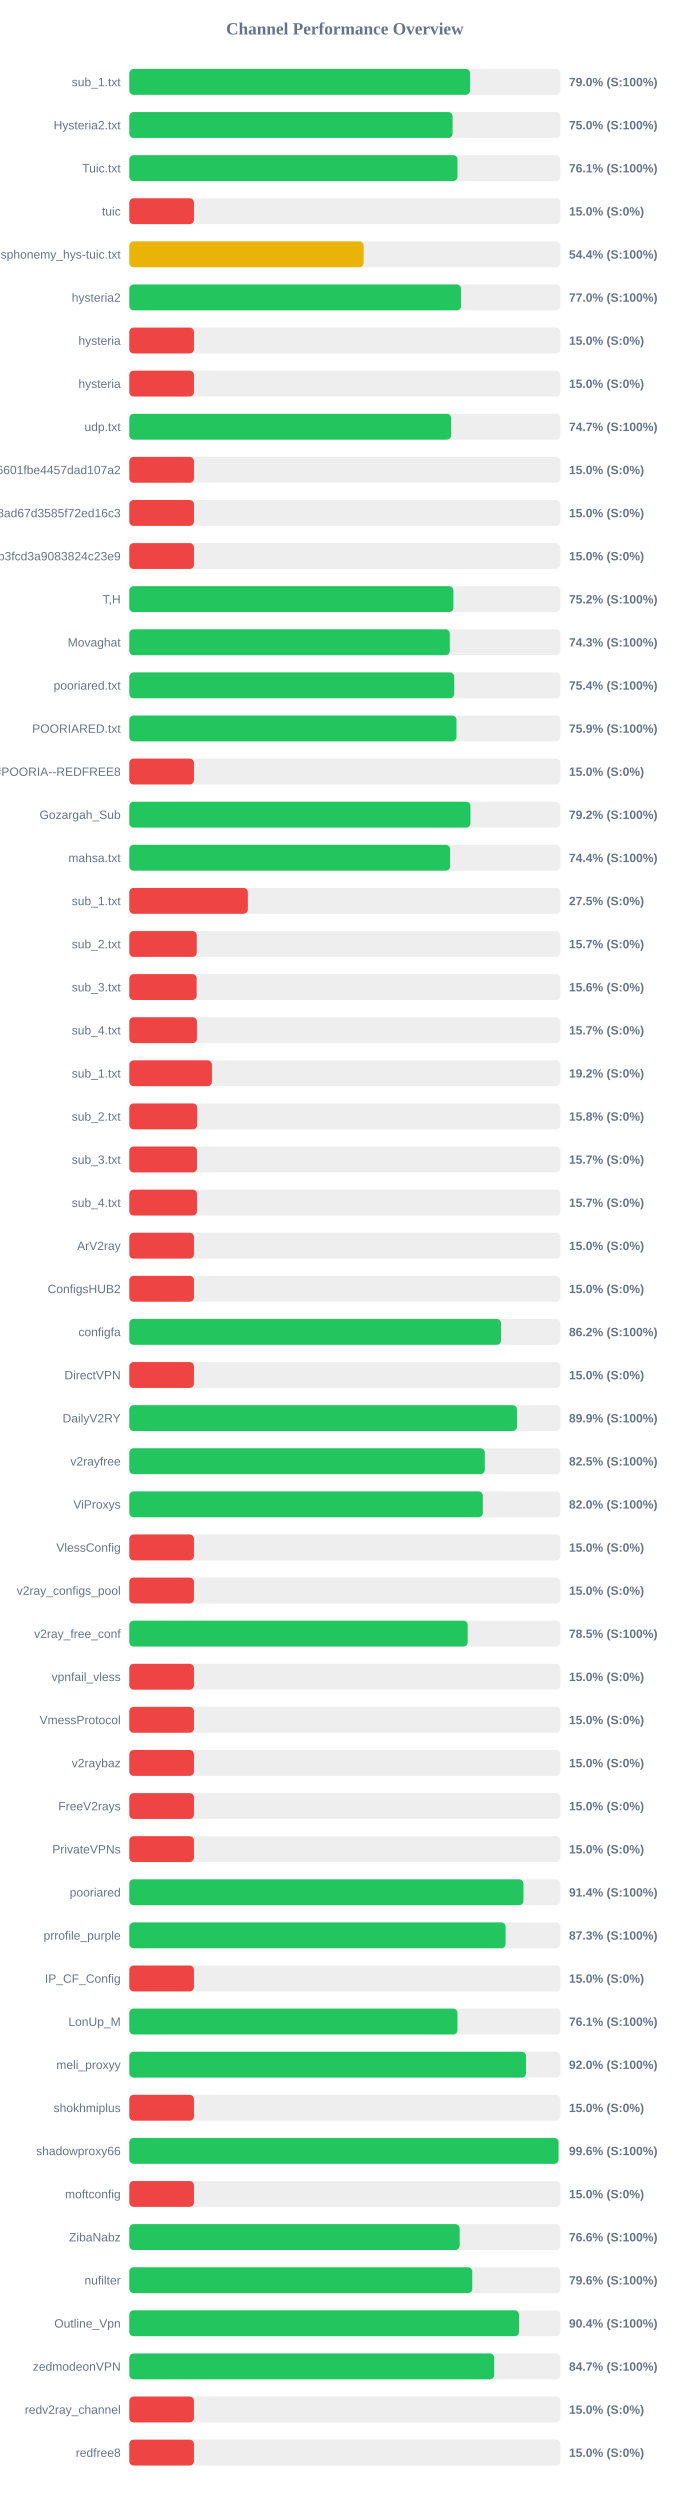
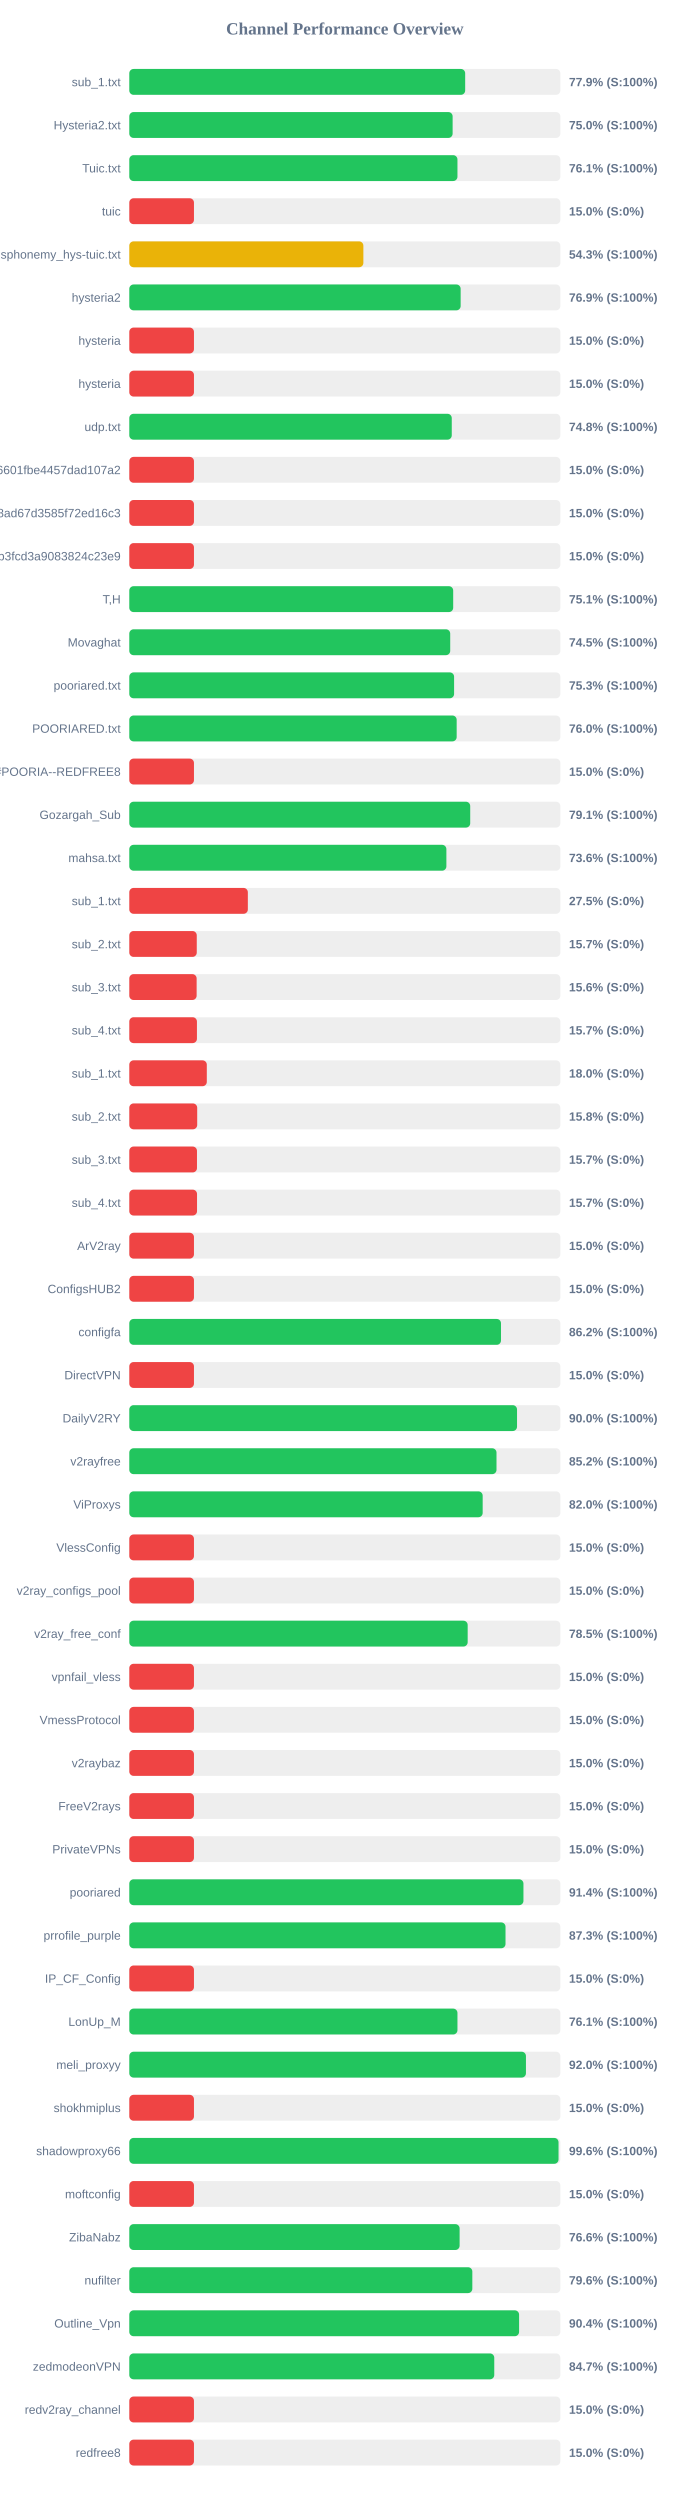
<svg xmlns="http://www.w3.org/2000/svg" width="800" height="2900" version="1.1">
  <style>
        .row { font: 14px Arial; fill: #64748b; }
        .score { font: bold 14px Arial; fill: #64748b; }
    </style>
  <text x="400" y="40" text-anchor="middle" font-size="20px" font-weight="bold" fill="#64748b">Channel Performance Overview</text>
  <rect x="150" y="80" width="500" height="30" fill="#eee" rx="5" />
-   <rect x="150" y="80" width="395.25" height="30" fill="#22c55e" rx="5" />
+   <rect x="150" y="80" width="389.6" height="30" fill="#22c55e" rx="5" />
  <text x="140" y="100" text-anchor="end" class="row">sub_1.txt</text>
-   <text x="660" y="100" text-anchor="start" class="score">79.0% (S:100%)</text>
+   <text x="660" y="100" text-anchor="start" class="score">77.9% (S:100%)</text>
  <rect x="150" y="130" width="500" height="30" fill="#eee" rx="5" />
-   <rect x="150" y="130" width="375.0" height="30" fill="#22c55e" rx="5" />
+   <rect x="150" y="130" width="375.05" height="30" fill="#22c55e" rx="5" />
  <text x="140" y="150" text-anchor="end" class="row">Hysteria2.txt</text>
  <text x="660" y="150" text-anchor="start" class="score">75.0% (S:100%)</text>
  <rect x="150" y="180" width="500" height="30" fill="#eee" rx="5" />
-   <rect x="150" y="180" width="380.7" height="30" fill="#22c55e" rx="5" />
+   <rect x="150" y="180" width="380.65" height="30" fill="#22c55e" rx="5" />
  <text x="140" y="200" text-anchor="end" class="row">Tuic.txt</text>
  <text x="660" y="200" text-anchor="start" class="score">76.1% (S:100%)</text>
  <rect x="150" y="230" width="500" height="30" fill="#eee" rx="5" />
  <rect x="150" y="230" width="75.0" height="30" fill="#ef4444" rx="5" />
  <text x="140" y="250" text-anchor="end" class="row">tuic</text>
  <text x="660" y="250" text-anchor="start" class="score">15.0% (S:0%)</text>
  <rect x="150" y="280" width="500" height="30" fill="#eee" rx="5" />
-   <rect x="150" y="280" width="271.8" height="30" fill="#eab308" rx="5" />
+   <rect x="150" y="280" width="271.5" height="30" fill="#eab308" rx="5" />
  <text x="140" y="300" text-anchor="end" class="row">ndsphonemy_hys-tuic.txt</text>
-   <text x="660" y="300" text-anchor="start" class="score">54.4% (S:100%)</text>
+   <text x="660" y="300" text-anchor="start" class="score">54.3% (S:100%)</text>
  <rect x="150" y="330" width="500" height="30" fill="#eee" rx="5" />
-   <rect x="150" y="330" width="384.85" height="30" fill="#22c55e" rx="5" />
+   <rect x="150" y="330" width="384.35" height="30" fill="#22c55e" rx="5" />
  <text x="140" y="350" text-anchor="end" class="row">hysteria2</text>
-   <text x="660" y="350" text-anchor="start" class="score">77.0% (S:100%)</text>
+   <text x="660" y="350" text-anchor="start" class="score">76.9% (S:100%)</text>
  <rect x="150" y="380" width="500" height="30" fill="#eee" rx="5" />
  <rect x="150" y="380" width="75.0" height="30" fill="#ef4444" rx="5" />
  <text x="140" y="400" text-anchor="end" class="row">hysteria</text>
  <text x="660" y="400" text-anchor="start" class="score">15.0% (S:0%)</text>
  <rect x="150" y="430" width="500" height="30" fill="#eee" rx="5" />
  <rect x="150" y="430" width="75.0" height="30" fill="#ef4444" rx="5" />
  <text x="140" y="450" text-anchor="end" class="row">hysteria</text>
  <text x="660" y="450" text-anchor="start" class="score">15.0% (S:0%)</text>
  <rect x="150" y="480" width="500" height="30" fill="#eee" rx="5" />
-   <rect x="150" y="480" width="373.35" height="30" fill="#22c55e" rx="5" />
+   <rect x="150" y="480" width="374.05" height="30" fill="#22c55e" rx="5" />
  <text x="140" y="500" text-anchor="end" class="row">udp.txt</text>
-   <text x="660" y="500" text-anchor="start" class="score">74.7% (S:100%)</text>
+   <text x="660" y="500" text-anchor="start" class="score">74.8% (S:100%)</text>
  <rect x="150" y="530" width="500" height="30" fill="#eee" rx="5" />
  <rect x="150" y="530" width="75.0" height="30" fill="#ef4444" rx="5" />
  <text x="140" y="550" text-anchor="end" class="row">6ca22ad3b96aa6601fbe4457dad107a2</text>
  <text x="660" y="550" text-anchor="start" class="score">15.0% (S:0%)</text>
  <rect x="150" y="580" width="500" height="30" fill="#eee" rx="5" />
  <rect x="150" y="580" width="75.0" height="30" fill="#ef4444" rx="5" />
  <text x="140" y="600" text-anchor="end" class="row">d2ddf60933dd08ad67d3585f72ed16c3</text>
  <text x="660" y="600" text-anchor="start" class="score">15.0% (S:0%)</text>
  <rect x="150" y="630" width="500" height="30" fill="#eee" rx="5" />
  <rect x="150" y="630" width="75.0" height="30" fill="#ef4444" rx="5" />
  <text x="140" y="650" text-anchor="end" class="row">subscribe?token=8bc38a0c131e9b3fcd3a9083824c23e9</text>
  <text x="660" y="650" text-anchor="start" class="score">15.0% (S:0%)</text>
  <rect x="150" y="680" width="500" height="30" fill="#eee" rx="5" />
-   <rect x="150" y="680" width="375.95" height="30" fill="#22c55e" rx="5" />
+   <rect x="150" y="680" width="375.7" height="30" fill="#22c55e" rx="5" />
  <text x="140" y="700" text-anchor="end" class="row">T,H</text>
-   <text x="660" y="700" text-anchor="start" class="score">75.2% (S:100%)</text>
+   <text x="660" y="700" text-anchor="start" class="score">75.1% (S:100%)</text>
  <rect x="150" y="730" width="500" height="30" fill="#eee" rx="5" />
-   <rect x="150" y="730" width="371.75" height="30" fill="#22c55e" rx="5" />
+   <rect x="150" y="730" width="372.25" height="30" fill="#22c55e" rx="5" />
  <text x="140" y="750" text-anchor="end" class="row">Movaghat</text>
-   <text x="660" y="750" text-anchor="start" class="score">74.3% (S:100%)</text>
+   <text x="660" y="750" text-anchor="start" class="score">74.5% (S:100%)</text>
  <rect x="150" y="780" width="500" height="30" fill="#eee" rx="5" />
-   <rect x="150" y="780" width="376.85" height="30" fill="#22c55e" rx="5" />
+   <rect x="150" y="780" width="376.75" height="30" fill="#22c55e" rx="5" />
  <text x="140" y="800" text-anchor="end" class="row">pooriared.txt</text>
-   <text x="660" y="800" text-anchor="start" class="score">75.4% (S:100%)</text>
+   <text x="660" y="800" text-anchor="start" class="score">75.3% (S:100%)</text>
  <rect x="150" y="830" width="500" height="30" fill="#eee" rx="5" />
-   <rect x="150" y="830" width="379.5" height="30" fill="#22c55e" rx="5" />
+   <rect x="150" y="830" width="379.75" height="30" fill="#22c55e" rx="5" />
  <text x="140" y="850" text-anchor="end" class="row">POORIARED.txt</text>
-   <text x="660" y="850" text-anchor="start" class="score">75.9% (S:100%)</text>
+   <text x="660" y="850" text-anchor="start" class="score">76.0% (S:100%)</text>
  <rect x="150" y="880" width="500" height="30" fill="#eee" rx="5" />
  <rect x="150" y="880" width="75.0" height="30" fill="#ef4444" rx="5" />
  <text x="140" y="900" text-anchor="end" class="row">POORIA--REDFREE8.txt#POORIA--REDFREE8</text>
  <text x="660" y="900" text-anchor="start" class="score">15.0% (S:0%)</text>
  <rect x="150" y="930" width="500" height="30" fill="#eee" rx="5" />
-   <rect x="150" y="930" width="395.75" height="30" fill="#22c55e" rx="5" />
+   <rect x="150" y="930" width="395.45" height="30" fill="#22c55e" rx="5" />
  <text x="140" y="950" text-anchor="end" class="row">Gozargah_Sub</text>
-   <text x="660" y="950" text-anchor="start" class="score">79.2% (S:100%)</text>
+   <text x="660" y="950" text-anchor="start" class="score">79.1% (S:100%)</text>
  <rect x="150" y="980" width="500" height="30" fill="#eee" rx="5" />
-   <rect x="150" y="980" width="372.1" height="30" fill="#22c55e" rx="5" />
+   <rect x="150" y="980" width="367.8" height="30" fill="#22c55e" rx="5" />
  <text x="140" y="1000" text-anchor="end" class="row">mahsa.txt</text>
-   <text x="660" y="1000" text-anchor="start" class="score">74.4% (S:100%)</text>
+   <text x="660" y="1000" text-anchor="start" class="score">73.6% (S:100%)</text>
  <rect x="150" y="1030" width="500" height="30" fill="#eee" rx="5" />
  <rect x="150" y="1030" width="137.5" height="30" fill="#ef4444" rx="5" />
  <text x="140" y="1050" text-anchor="end" class="row">sub_1.txt</text>
  <text x="660" y="1050" text-anchor="start" class="score">27.5% (S:0%)</text>
  <rect x="150" y="1080" width="500" height="30" fill="#eee" rx="5" />
  <rect x="150" y="1080" width="78.25" height="30" fill="#ef4444" rx="5" />
  <text x="140" y="1100" text-anchor="end" class="row">sub_2.txt</text>
  <text x="660" y="1100" text-anchor="start" class="score">15.7% (S:0%)</text>
  <rect x="150" y="1130" width="500" height="30" fill="#eee" rx="5" />
  <rect x="150" y="1130" width="78.1" height="30" fill="#ef4444" rx="5" />
  <text x="140" y="1150" text-anchor="end" class="row">sub_3.txt</text>
  <text x="660" y="1150" text-anchor="start" class="score">15.6% (S:0%)</text>
  <rect x="150" y="1180" width="500" height="30" fill="#eee" rx="5" />
  <rect x="150" y="1180" width="78.45" height="30" fill="#ef4444" rx="5" />
  <text x="140" y="1200" text-anchor="end" class="row">sub_4.txt</text>
  <text x="660" y="1200" text-anchor="start" class="score">15.7% (S:0%)</text>
  <rect x="150" y="1230" width="500" height="30" fill="#eee" rx="5" />
-   <rect x="150" y="1230" width="95.85" height="30" fill="#ef4444" rx="5" />
+   <rect x="150" y="1230" width="89.9" height="30" fill="#ef4444" rx="5" />
  <text x="140" y="1250" text-anchor="end" class="row">sub_1.txt</text>
-   <text x="660" y="1250" text-anchor="start" class="score">19.2% (S:0%)</text>
+   <text x="660" y="1250" text-anchor="start" class="score">18.0% (S:0%)</text>
  <rect x="150" y="1280" width="500" height="30" fill="#eee" rx="5" />
  <rect x="150" y="1280" width="78.75" height="30" fill="#ef4444" rx="5" />
  <text x="140" y="1300" text-anchor="end" class="row">sub_2.txt</text>
  <text x="660" y="1300" text-anchor="start" class="score">15.8% (S:0%)</text>
  <rect x="150" y="1330" width="500" height="30" fill="#eee" rx="5" />
  <rect x="150" y="1330" width="78.5" height="30" fill="#ef4444" rx="5" />
  <text x="140" y="1350" text-anchor="end" class="row">sub_3.txt</text>
  <text x="660" y="1350" text-anchor="start" class="score">15.7% (S:0%)</text>
  <rect x="150" y="1380" width="500" height="30" fill="#eee" rx="5" />
  <rect x="150" y="1380" width="78.55" height="30" fill="#ef4444" rx="5" />
  <text x="140" y="1400" text-anchor="end" class="row">sub_4.txt</text>
  <text x="660" y="1400" text-anchor="start" class="score">15.7% (S:0%)</text>
  <rect x="150" y="1430" width="500" height="30" fill="#eee" rx="5" />
  <rect x="150" y="1430" width="75.0" height="30" fill="#ef4444" rx="5" />
  <text x="140" y="1450" text-anchor="end" class="row">ArV2ray</text>
  <text x="660" y="1450" text-anchor="start" class="score">15.0% (S:0%)</text>
  <rect x="150" y="1480" width="500" height="30" fill="#eee" rx="5" />
  <rect x="150" y="1480" width="75.0" height="30" fill="#ef4444" rx="5" />
  <text x="140" y="1500" text-anchor="end" class="row">ConfigsHUB2</text>
  <text x="660" y="1500" text-anchor="start" class="score">15.0% (S:0%)</text>
  <rect x="150" y="1530" width="500" height="30" fill="#eee" rx="5" />
  <rect x="150" y="1530" width="431.15" height="30" fill="#22c55e" rx="5" />
  <text x="140" y="1550" text-anchor="end" class="row">configfa</text>
  <text x="660" y="1550" text-anchor="start" class="score">86.2% (S:100%)</text>
  <rect x="150" y="1580" width="500" height="30" fill="#eee" rx="5" />
  <rect x="150" y="1580" width="75.0" height="30" fill="#ef4444" rx="5" />
  <text x="140" y="1600" text-anchor="end" class="row">DirectVPN</text>
  <text x="660" y="1600" text-anchor="start" class="score">15.0% (S:0%)</text>
  <rect x="150" y="1630" width="500" height="30" fill="#eee" rx="5" />
-   <rect x="150" y="1630" width="449.7" height="30" fill="#22c55e" rx="5" />
+   <rect x="150" y="1630" width="449.75" height="30" fill="#22c55e" rx="5" />
  <text x="140" y="1650" text-anchor="end" class="row">DailyV2RY</text>
-   <text x="660" y="1650" text-anchor="start" class="score">89.9% (S:100%)</text>
+   <text x="660" y="1650" text-anchor="start" class="score">90.0% (S:100%)</text>
  <rect x="150" y="1680" width="500" height="30" fill="#eee" rx="5" />
-   <rect x="150" y="1680" width="412.35" height="30" fill="#22c55e" rx="5" />
+   <rect x="150" y="1680" width="425.95" height="30" fill="#22c55e" rx="5" />
  <text x="140" y="1700" text-anchor="end" class="row">v2rayfree</text>
-   <text x="660" y="1700" text-anchor="start" class="score">82.5% (S:100%)</text>
+   <text x="660" y="1700" text-anchor="start" class="score">85.2% (S:100%)</text>
  <rect x="150" y="1730" width="500" height="30" fill="#eee" rx="5" />
-   <rect x="150" y="1730" width="410.05" height="30" fill="#22c55e" rx="5" />
+   <rect x="150" y="1730" width="409.9" height="30" fill="#22c55e" rx="5" />
  <text x="140" y="1750" text-anchor="end" class="row">ViProxys</text>
  <text x="660" y="1750" text-anchor="start" class="score">82.0% (S:100%)</text>
  <rect x="150" y="1780" width="500" height="30" fill="#eee" rx="5" />
  <rect x="150" y="1780" width="75.0" height="30" fill="#ef4444" rx="5" />
  <text x="140" y="1800" text-anchor="end" class="row">VlessConfig</text>
  <text x="660" y="1800" text-anchor="start" class="score">15.0% (S:0%)</text>
  <rect x="150" y="1830" width="500" height="30" fill="#eee" rx="5" />
  <rect x="150" y="1830" width="75.0" height="30" fill="#ef4444" rx="5" />
  <text x="140" y="1850" text-anchor="end" class="row">v2ray_configs_pool</text>
  <text x="660" y="1850" text-anchor="start" class="score">15.0% (S:0%)</text>
  <rect x="150" y="1880" width="500" height="30" fill="#eee" rx="5" />
-   <rect x="150" y="1880" width="392.55" height="30" fill="#22c55e" rx="5" />
+   <rect x="150" y="1880" width="392.5" height="30" fill="#22c55e" rx="5" />
  <text x="140" y="1900" text-anchor="end" class="row">v2ray_free_conf</text>
  <text x="660" y="1900" text-anchor="start" class="score">78.5% (S:100%)</text>
  <rect x="150" y="1930" width="500" height="30" fill="#eee" rx="5" />
  <rect x="150" y="1930" width="75.0" height="30" fill="#ef4444" rx="5" />
  <text x="140" y="1950" text-anchor="end" class="row">vpnfail_vless</text>
  <text x="660" y="1950" text-anchor="start" class="score">15.0% (S:0%)</text>
  <rect x="150" y="1980" width="500" height="30" fill="#eee" rx="5" />
  <rect x="150" y="1980" width="75.0" height="30" fill="#ef4444" rx="5" />
  <text x="140" y="2000" text-anchor="end" class="row">VmessProtocol</text>
  <text x="660" y="2000" text-anchor="start" class="score">15.0% (S:0%)</text>
  <rect x="150" y="2030" width="500" height="30" fill="#eee" rx="5" />
  <rect x="150" y="2030" width="75.0" height="30" fill="#ef4444" rx="5" />
  <text x="140" y="2050" text-anchor="end" class="row">v2raybaz</text>
  <text x="660" y="2050" text-anchor="start" class="score">15.0% (S:0%)</text>
  <rect x="150" y="2080" width="500" height="30" fill="#eee" rx="5" />
  <rect x="150" y="2080" width="75.0" height="30" fill="#ef4444" rx="5" />
  <text x="140" y="2100" text-anchor="end" class="row">FreeV2rays</text>
  <text x="660" y="2100" text-anchor="start" class="score">15.0% (S:0%)</text>
  <rect x="150" y="2130" width="500" height="30" fill="#eee" rx="5" />
  <rect x="150" y="2130" width="75.0" height="30" fill="#ef4444" rx="5" />
  <text x="140" y="2150" text-anchor="end" class="row">PrivateVPNs</text>
  <text x="660" y="2150" text-anchor="start" class="score">15.0% (S:0%)</text>
  <rect x="150" y="2180" width="500" height="30" fill="#eee" rx="5" />
  <rect x="150" y="2180" width="457.2" height="30" fill="#22c55e" rx="5" />
  <text x="140" y="2200" text-anchor="end" class="row">pooriared</text>
  <text x="660" y="2200" text-anchor="start" class="score">91.4% (S:100%)</text>
  <rect x="150" y="2230" width="500" height="30" fill="#eee" rx="5" />
-   <rect x="150" y="2230" width="436.45" height="30" fill="#22c55e" rx="5" />
+   <rect x="150" y="2230" width="436.4" height="30" fill="#22c55e" rx="5" />
  <text x="140" y="2250" text-anchor="end" class="row">prrofile_purple</text>
  <text x="660" y="2250" text-anchor="start" class="score">87.3% (S:100%)</text>
  <rect x="150" y="2280" width="500" height="30" fill="#eee" rx="5" />
  <rect x="150" y="2280" width="75.0" height="30" fill="#ef4444" rx="5" />
  <text x="140" y="2300" text-anchor="end" class="row">IP_CF_Config</text>
  <text x="660" y="2300" text-anchor="start" class="score">15.0% (S:0%)</text>
  <rect x="150" y="2330" width="500" height="30" fill="#eee" rx="5" />
  <rect x="150" y="2330" width="380.65" height="30" fill="#22c55e" rx="5" />
  <text x="140" y="2350" text-anchor="end" class="row">LonUp_M</text>
  <text x="660" y="2350" text-anchor="start" class="score">76.1% (S:100%)</text>
  <rect x="150" y="2380" width="500" height="30" fill="#eee" rx="5" />
-   <rect x="150" y="2380" width="460.15" height="30" fill="#22c55e" rx="5" />
+   <rect x="150" y="2380" width="460.1" height="30" fill="#22c55e" rx="5" />
  <text x="140" y="2400" text-anchor="end" class="row">meli_proxyy</text>
  <text x="660" y="2400" text-anchor="start" class="score">92.0% (S:100%)</text>
  <rect x="150" y="2430" width="500" height="30" fill="#eee" rx="5" />
  <rect x="150" y="2430" width="75.0" height="30" fill="#ef4444" rx="5" />
  <text x="140" y="2450" text-anchor="end" class="row">shokhmiplus</text>
  <text x="660" y="2450" text-anchor="start" class="score">15.0% (S:0%)</text>
  <rect x="150" y="2480" width="500" height="30" fill="#eee" rx="5" />
  <rect x="150" y="2480" width="497.9" height="30" fill="#22c55e" rx="5" />
  <text x="140" y="2500" text-anchor="end" class="row">shadowproxy66</text>
  <text x="660" y="2500" text-anchor="start" class="score">99.6% (S:100%)</text>
  <rect x="150" y="2530" width="500" height="30" fill="#eee" rx="5" />
  <rect x="150" y="2530" width="75.0" height="30" fill="#ef4444" rx="5" />
  <text x="140" y="2550" text-anchor="end" class="row">moftconfig</text>
  <text x="660" y="2550" text-anchor="start" class="score">15.0% (S:0%)</text>
  <rect x="150" y="2580" width="500" height="30" fill="#eee" rx="5" />
-   <rect x="150" y="2580" width="383.2" height="30" fill="#22c55e" rx="5" />
+   <rect x="150" y="2580" width="383.15" height="30" fill="#22c55e" rx="5" />
  <text x="140" y="2600" text-anchor="end" class="row">ZibaNabz</text>
  <text x="660" y="2600" text-anchor="start" class="score">76.6% (S:100%)</text>
  <rect x="150" y="2630" width="500" height="30" fill="#eee" rx="5" />
-   <rect x="150" y="2630" width="397.8" height="30" fill="#22c55e" rx="5" />
+   <rect x="150" y="2630" width="397.9" height="30" fill="#22c55e" rx="5" />
  <text x="140" y="2650" text-anchor="end" class="row">nufilter</text>
  <text x="660" y="2650" text-anchor="start" class="score">79.6% (S:100%)</text>
  <rect x="150" y="2680" width="500" height="30" fill="#eee" rx="5" />
-   <rect x="150" y="2680" width="452.05" height="30" fill="#22c55e" rx="5" />
+   <rect x="150" y="2680" width="452.15" height="30" fill="#22c55e" rx="5" />
  <text x="140" y="2700" text-anchor="end" class="row">Outline_Vpn</text>
  <text x="660" y="2700" text-anchor="start" class="score">90.4% (S:100%)</text>
  <rect x="150" y="2730" width="500" height="30" fill="#eee" rx="5" />
-   <rect x="150" y="2730" width="423.3" height="30" fill="#22c55e" rx="5" />
+   <rect x="150" y="2730" width="423.35" height="30" fill="#22c55e" rx="5" />
  <text x="140" y="2750" text-anchor="end" class="row">zedmodeonVPN</text>
  <text x="660" y="2750" text-anchor="start" class="score">84.7% (S:100%)</text>
  <rect x="150" y="2780" width="500" height="30" fill="#eee" rx="5" />
  <rect x="150" y="2780" width="75.0" height="30" fill="#ef4444" rx="5" />
  <text x="140" y="2800" text-anchor="end" class="row">redv2ray_channel</text>
  <text x="660" y="2800" text-anchor="start" class="score">15.0% (S:0%)</text>
  <rect x="150" y="2830" width="500" height="30" fill="#eee" rx="5" />
  <rect x="150" y="2830" width="75.0" height="30" fill="#ef4444" rx="5" />
  <text x="140" y="2850" text-anchor="end" class="row">redfree8</text>
  <text x="660" y="2850" text-anchor="start" class="score">15.0% (S:0%)</text>
</svg>
